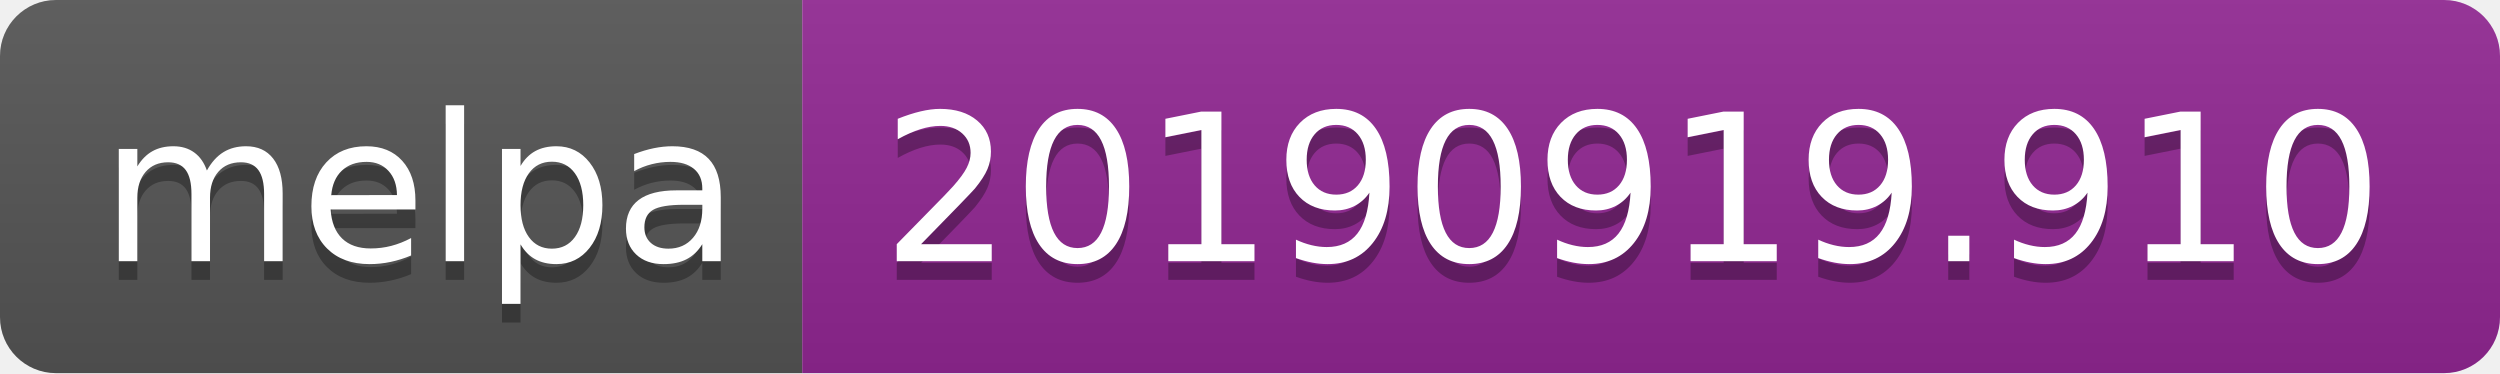
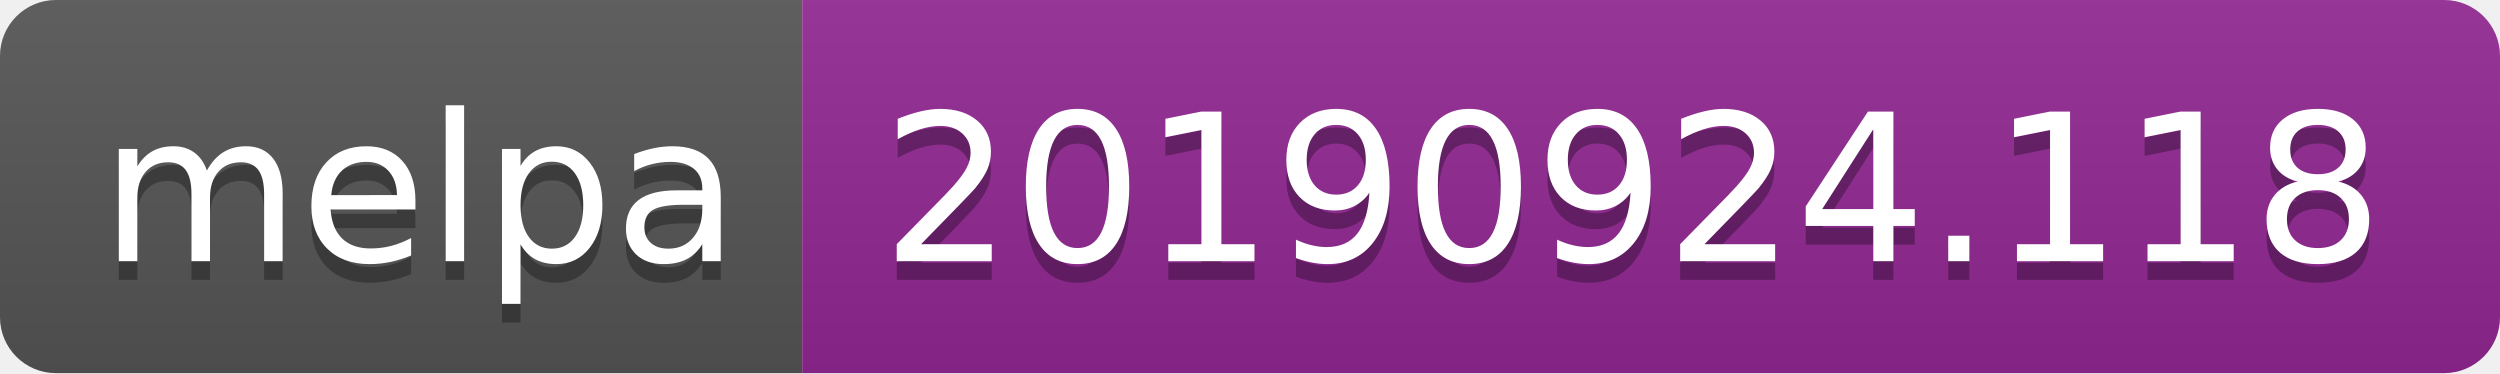
<svg xmlns="http://www.w3.org/2000/svg" width="134" height="20">
  <linearGradient id="b" x2="0" y2="100%">
    <stop offset="0" stop-color="#bbb" stop-opacity=".1" />
    <stop offset="1" stop-opacity=".1" />
  </linearGradient>
  <clipPath id="a">
    <rect width="134" height="20" rx="3" fill="#fff" />
  </clipPath>
  <g clip-path="url(#a)">
    <path fill="#555" d="M0 0h43v20H0z" />
    <path fill="#922793" d="M43 0h91v20H43z" />
    <path fill="url(#b)" d="M0 0h134v20H0z" />
  </g>
  <g fill="#fff" text-anchor="middle" font-family="DejaVu Sans,Verdana,Geneva,sans-serif" font-size="110">
    <text x="225" y="150" fill="#010101" fill-opacity=".3" transform="scale(.1)" textLength="330">melpa</text>
    <text x="225" y="140" transform="scale(.1)" textLength="330">melpa</text>
-     <text x="875" y="150" fill="#010101" fill-opacity=".3" transform="scale(.1)" textLength="810">20190919.910</text>
-     <text x="875" y="140" transform="scale(.1)" textLength="810">20190919.910</text>
+     <text x="875" y="150" fill="#010101" fill-opacity=".3" transform="scale(.1)" textLength="810">20190924.118</text>
+     <text x="875" y="140" transform="scale(.1)" textLength="810">20190924.118</text>
  </g>
</svg>
